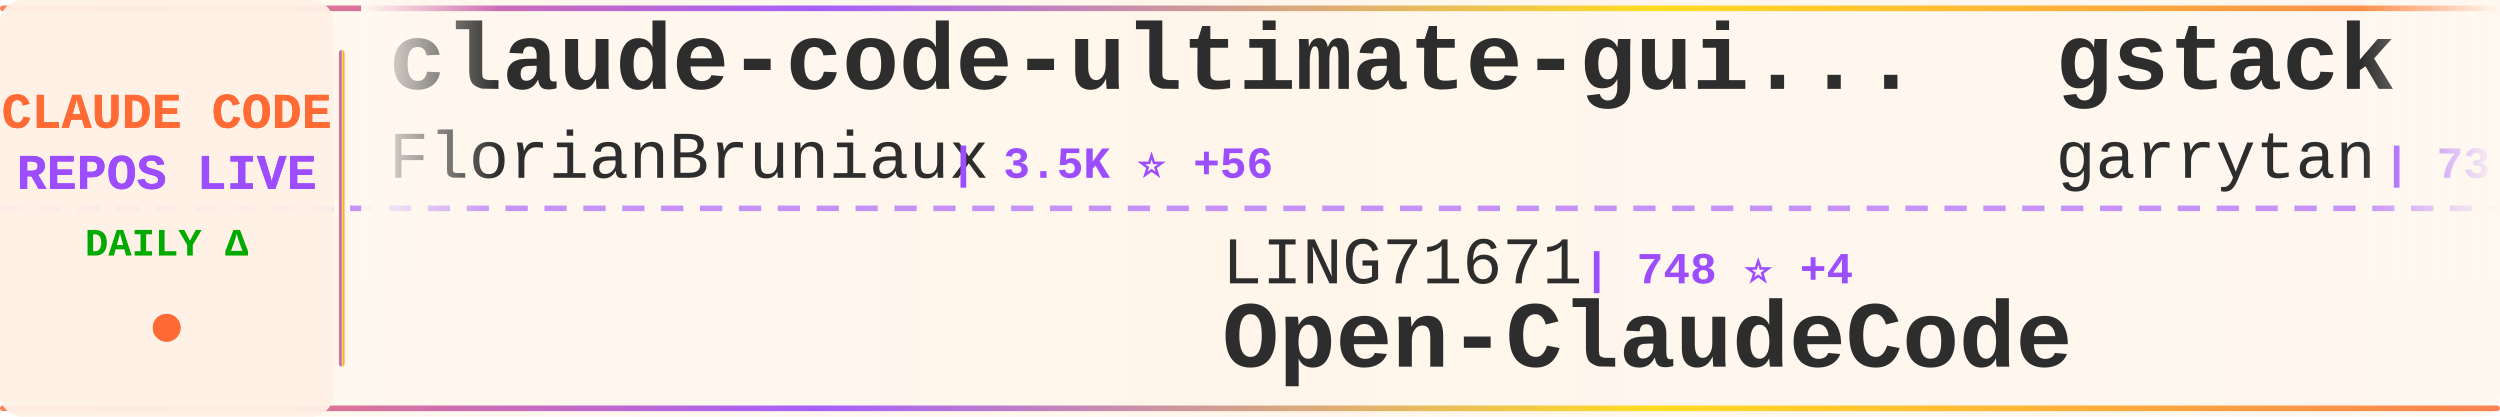
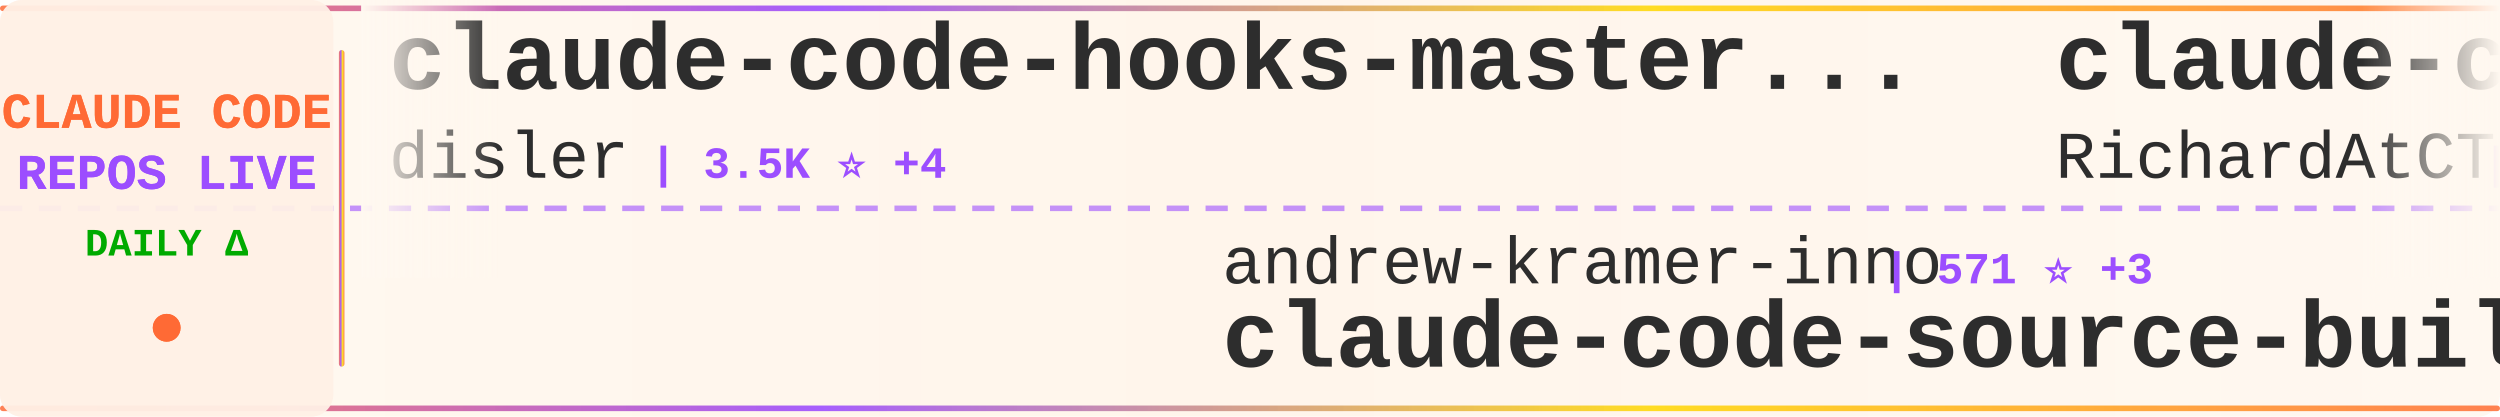
<svg xmlns="http://www.w3.org/2000/svg" width="900" height="150">
  <defs>
    <linearGradient id="tickerBg" x1="0%" y1="0%" x2="100%" y2="0%">
      <stop offset="0%" style="stop-color:#fff8f0;stop-opacity:0.98" />
      <stop offset="50%" style="stop-color:#fff5eb;stop-opacity:1" />
      <stop offset="100%" style="stop-color:#fff8f0;stop-opacity:0.98" />
    </linearGradient>
    <linearGradient id="borderGrad" x1="0%" y1="0%" x2="100%" y2="0%">
      <stop offset="0%" style="stop-color:#FF6B35;stop-opacity:0.85">
        <animate attributeName="stop-opacity" values="0.85;1;0.85" dur="2s" repeatCount="indefinite" />
      </stop>
      <stop offset="33%" style="stop-color:#9C4EFF;stop-opacity:0.9">
        <animate attributeName="stop-opacity" values="0.9;1;0.9" dur="2.2s" repeatCount="indefinite" />
      </stop>
      <stop offset="66%" style="stop-color:#FFD700;stop-opacity:0.85">
        <animate attributeName="stop-opacity" values="0.85;1;0.85" dur="1.8s" repeatCount="indefinite" />
      </stop>
      <stop offset="100%" style="stop-color:#FF6B35;stop-opacity:0.85">
        <animate attributeName="stop-opacity" values="0.85;1;0.85" dur="2s" repeatCount="indefinite" />
      </stop>
    </linearGradient>
    <filter id="textGlow">
      <feGaussianBlur stdDeviation="0.15" result="coloredBlur" />
      <feMerge>
        <feMergeNode in="coloredBlur" />
        <feMergeNode in="SourceGraphic" />
      </feMerge>
    </filter>
    <filter id="metricGlow">
      <feGaussianBlur stdDeviation="0.2" result="coloredBlur" />
      <feMerge>
        <feMergeNode in="coloredBlur" />
        <feMergeNode in="SourceGraphic" />
      </feMerge>
    </filter>
    <linearGradient id="leftFade" x1="0%" y1="0%" x2="100%" y2="0%">
      <stop offset="0%" style="stop-color:#fff8f0;stop-opacity:1" />
      <stop offset="100%" style="stop-color:#fff8f0;stop-opacity:0" />
    </linearGradient>
    <linearGradient id="rightFade" x1="0%" y1="0%" x2="100%" y2="0%">
      <stop offset="0%" style="stop-color:#fff8f0;stop-opacity:0" />
      <stop offset="100%" style="stop-color:#fff8f0;stop-opacity:1" />
    </linearGradient>
  </defs>
  <rect width="900" height="150" fill="url(#tickerBg)" rx="8" />
  <rect x="0" y="2" width="900" height="2" fill="url(#borderGrad)" rx="1" />
  <rect x="0" y="146" width="900" height="2" fill="url(#borderGrad)" rx="1" />
  <line x1="0" y1="75" x2="900" y2="75" stroke="#9C4EFF" stroke-width="2" stroke-dasharray="8 6" opacity="0.6" />
  <rect x="0" y="0" width="120" height="150" fill="#fff0e6" opacity="0.95" rx="8" />
  <text x="60" y="46" font-family="'Courier New', monospace" font-size="18" font-weight="bold" fill="#FF6B35" text-anchor="middle" filter="url(#textGlow)">
    CLAUDE CODE
  </text>
  <text x="60" y="68" font-family="'Courier New', monospace" font-size="18" font-weight="bold" fill="#9C4EFF" text-anchor="middle" filter="url(#textGlow)">
    REPOS LIVE
  </text>
  <text x="60" y="92" font-family="'Courier New', monospace" font-size="14" font-weight="bold" fill="#00aa00" text-anchor="middle">
    DAILY Δ
  </text>
  <circle cx="60" cy="118" r="5" fill="#FF6B35" filter="url(#metricGlow)">
    <animate attributeName="r" values="4;6;4" dur="1.5s" repeatCount="indefinite" />
    <animate attributeName="opacity" values="0.6;1;0.6" dur="1.5s" repeatCount="indefinite" />
  </circle>
  <rect x="122" y="18" width="2" height="114" fill="url(#borderGrad)" rx="1" />
  <clipPath id="tickerClip">
    <rect x="130" y="0" width="770" height="150" />
  </clipPath>
  <g clip-path="url(#tickerClip)">
    <g id="tickerItems">
      <animateTransform attributeName="transform" attributeType="XML" type="translate" from="0 0" to="-3000 0" dur="54s" repeatCount="indefinite" />
      <g transform="translate(0, 0)">
-         <text x="140" y="32" font-family="'Courier New', monospace" font-size="34" font-weight="bold" fill="#2d2d2d">claude-code-ultimate-gui...</text>
-         <text x="140" y="64" font-family="'Courier New', monospace" font-size="24" font-weight="normal" fill="#2d2d2d" opacity="1.0">FlorianBruniaux</text>
-         <text x="342" y="64" font-family="'Courier New', monospace" font-size="16" font-weight="bold" fill="#9C4EFF"> | 3.5K ⭐ +56</text>
+         <text x="140" y="32" font-family="'Courier New', monospace" font-size="34" font-weight="bold" fill="#2d2d2d">claude-code-hooks-master...</text>
+         <text x="140" y="64" font-family="'Courier New', monospace" font-size="24" font-weight="normal" fill="#2d2d2d" opacity="1.0">disler</text>
+         <text x="234" y="64" font-family="'Courier New', monospace" font-size="16" font-weight="bold" fill="#9C4EFF"> | 3.5K ⭐ +4</text>
      </g>
      <g transform="translate(300, 0)">
-         <text x="140" y="102" font-family="'Courier New', monospace" font-size="24" font-weight="normal" fill="#2d2d2d" opacity="1.0">LING71671</text>
-         <text x="270" y="102" font-family="'Courier New', monospace" font-size="16" font-weight="bold" fill="#9C4EFF"> | 748 ⭐ +4</text>
-         <text x="140" y="132" font-family="'Courier New', monospace" font-size="34" font-weight="bold" fill="#2d2d2d">Open-ClaudeCode</text>
+         <text x="140" y="102" font-family="'Courier New', monospace" font-size="24" font-weight="normal" fill="#2d2d2d" opacity="1.0">andrew-kramer-inno</text>
+         <text x="378" y="102" font-family="'Courier New', monospace" font-size="16" font-weight="bold" fill="#9C4EFF"> | 571 ⭐ +3</text>
+         <text x="140" y="132" font-family="'Courier New', monospace" font-size="34" font-weight="bold" fill="#2d2d2d">claude-code-source-build</text>
      </g>
      <g transform="translate(600, 0)">
-         <text x="140" y="32" font-family="'Courier New', monospace" font-size="34" font-weight="bold" fill="#2d2d2d">gstack</text>
-         <text x="140" y="64" font-family="'Courier New', monospace" font-size="24" font-weight="normal" fill="#2d2d2d" opacity="1.0">garrytan</text>
-         <text x="258" y="64" font-family="'Courier New', monospace" font-size="16" font-weight="bold" fill="#9C4EFF"> | 73.8K ⭐ +756</text>
+         <text x="140" y="32" font-family="'Courier New', monospace" font-size="34" font-weight="bold" fill="#2d2d2d">claude-code-telegram</text>
+         <text x="140" y="64" font-family="'Courier New', monospace" font-size="24" font-weight="normal" fill="#2d2d2d" opacity="1.0">RichardAtCT</text>
+         <text x="294" y="64" font-family="'Courier New', monospace" font-size="16" font-weight="bold" fill="#9C4EFF"> | 2.4K ⭐ +6</text>
      </g>
      <g transform="translate(900, 0)">
-         <text x="140" y="102" font-family="'Courier New', monospace" font-size="24" font-weight="normal" fill="#2d2d2d" opacity="1.0">darcyegb</text>
-         <text x="258" y="102" font-family="'Courier New', monospace" font-size="16" font-weight="bold" fill="#9C4EFF"> | 661 ⭐</text>
-         <text x="140" y="132" font-family="'Courier New', monospace" font-size="34" font-weight="bold" fill="#2d2d2d">ClaudeCodeAgents</text>
+         <text x="140" y="102" font-family="'Courier New', monospace" font-size="24" font-weight="normal" fill="#2d2d2d" opacity="1.0">RishabhK103</text>
+         <text x="294" y="102" font-family="'Courier New', monospace" font-size="16" font-weight="bold" fill="#9C4EFF"> | 58 ⭐ +1</text>
+         <text x="140" y="132" font-family="'Courier New', monospace" font-size="34" font-weight="bold" fill="#2d2d2d">claude-code</text>
      </g>
      <g transform="translate(1200, 0)">
-         <text x="140" y="32" font-family="'Courier New', monospace" font-size="34" font-weight="bold" fill="#2d2d2d">claude-code-book</text>
-         <text x="140" y="64" font-family="'Courier New', monospace" font-size="24" font-weight="normal" fill="#2d2d2d" opacity="1.0">lintsinghua</text>
-         <text x="294" y="64" font-family="'Courier New', monospace" font-size="16" font-weight="bold" fill="#9C4EFF"> | 2.8K ⭐ +40</text>
+         <text x="140" y="32" font-family="'Courier New', monospace" font-size="34" font-weight="bold" fill="#2d2d2d">claude-code</text>
+         <text x="140" y="64" font-family="'Courier New', monospace" font-size="24" font-weight="normal" fill="#2d2d2d" opacity="1.0">tanbiralam</text>
+         <text x="282" y="64" font-family="'Courier New', monospace" font-size="16" font-weight="bold" fill="#9C4EFF"> | 1.5K ⭐ +24</text>
      </g>
      <g transform="translate(1500, 0)">
-         <text x="140" y="102" font-family="'Courier New', monospace" font-size="24" font-weight="normal" fill="#2d2d2d" opacity="1.0">codeaashu</text>
-         <text x="270" y="102" font-family="'Courier New', monospace" font-size="16" font-weight="bold" fill="#9C4EFF"> | 2.1K ⭐ +24</text>
-         <text x="140" y="132" font-family="'Courier New', monospace" font-size="34" font-weight="bold" fill="#2d2d2d">claude-code</text>
+         <text x="140" y="102" font-family="'Courier New', monospace" font-size="24" font-weight="normal" fill="#2d2d2d" opacity="1.0">oboard</text>
+         <text x="234" y="102" font-family="'Courier New', monospace" font-size="16" font-weight="bold" fill="#9C4EFF"> | 3.0K ⭐ +11</text>
+         <text x="140" y="132" font-family="'Courier New', monospace" font-size="34" font-weight="bold" fill="#2d2d2d">claude-code-rev</text>
      </g>
      <g transform="translate(1800, 0)">
-         <text x="140" y="32" font-family="'Courier New', monospace" font-size="34" font-weight="bold" fill="#2d2d2d">claude-plugins-official</text>
-         <text x="140" y="64" font-family="'Courier New', monospace" font-size="24" font-weight="normal" fill="#2d2d2d" opacity="1.0">anthropics</text>
-         <text x="282" y="64" font-family="'Courier New', monospace" font-size="16" font-weight="bold" fill="#9C4EFF"> | 17.1K ⭐ +108</text>
+         <text x="140" y="32" font-family="'Courier New', monospace" font-size="34" font-weight="bold" fill="#2d2d2d">claude-code-prompts</text>
+         <text x="140" y="64" font-family="'Courier New', monospace" font-size="24" font-weight="normal" fill="#2d2d2d" opacity="1.0">repowise-dev</text>
+         <text x="306" y="64" font-family="'Courier New', monospace" font-size="16" font-weight="bold" fill="#9C4EFF"> | 941 ⭐ +3</text>
      </g>
      <g transform="translate(2100, 0)">
-         <text x="140" y="102" font-family="'Courier New', monospace" font-size="24" font-weight="normal" fill="#2d2d2d" opacity="1.0">kodu-ai</text>
-         <text x="246" y="102" font-family="'Courier New', monospace" font-size="16" font-weight="bold" fill="#9C4EFF"> | 5.3K ⭐ +1</text>
-         <text x="140" y="132" font-family="'Courier New', monospace" font-size="34" font-weight="bold" fill="#2d2d2d">claude-coder</text>
+         <text x="140" y="102" font-family="'Courier New', monospace" font-size="24" font-weight="normal" fill="#2d2d2d" opacity="1.0">https-deeplearning-ai</text>
+         <text x="414" y="102" font-family="'Courier New', monospace" font-size="16" font-weight="bold" fill="#9C4EFF"> | 486 ⭐ +2</text>
+         <text x="140" y="132" font-family="'Courier New', monospace" font-size="34" font-weight="bold" fill="#2d2d2d">sc-claude-code-files</text>
      </g>
      <g transform="translate(2400, 0)">
-         <text x="140" y="32" font-family="'Courier New', monospace" font-size="34" font-weight="bold" fill="#2d2d2d">oh-my-claudecode</text>
-         <text x="140" y="64" font-family="'Courier New', monospace" font-size="24" font-weight="normal" fill="#2d2d2d" opacity="1.0">Yeachan-Heo</text>
-         <text x="294" y="64" font-family="'Courier New', monospace" font-size="16" font-weight="bold" fill="#9C4EFF"> | 29.4K ⭐ +300</text>
+         <text x="140" y="32" font-family="'Courier New', monospace" font-size="34" font-weight="bold" fill="#2d2d2d">claude-skills</text>
+         <text x="140" y="64" font-family="'Courier New', monospace" font-size="24" font-weight="normal" fill="#2d2d2d" opacity="1.0">alirezarezvani</text>
+         <text x="330" y="64" font-family="'Courier New', monospace" font-size="16" font-weight="bold" fill="#9C4EFF"> | 11.4K ⭐ +185</text>
      </g>
      <g transform="translate(2700, 0)">
-         <text x="140" y="102" font-family="'Courier New', monospace" font-size="24" font-weight="normal" fill="#2d2d2d" opacity="1.0">Windy3f3f3f3f</text>
-         <text x="318" y="102" font-family="'Courier New', monospace" font-size="16" font-weight="bold" fill="#9C4EFF"> | 932 ⭐ +9</text>
-         <text x="140" y="132" font-family="'Courier New', monospace" font-size="34" font-weight="bold" fill="#2d2d2d">claude-code-from-scratch</text>
+         <text x="140" y="102" font-family="'Courier New', monospace" font-size="24" font-weight="normal" fill="#2d2d2d" opacity="1.0">eyaltoledano</text>
+         <text x="306" y="102" font-family="'Courier New', monospace" font-size="16" font-weight="bold" fill="#9C4EFF"> | 26.6K ⭐ +20</text>
+         <text x="140" y="132" font-family="'Courier New', monospace" font-size="34" font-weight="bold" fill="#2d2d2d">claude-task-master</text>
      </g>
      <g transform="translate(3000, 0)">
-         <text x="140" y="32" font-family="'Courier New', monospace" font-size="34" font-weight="bold" fill="#2d2d2d">claude-code-ultimate-gui...</text>
-         <text x="140" y="64" font-family="'Courier New', monospace" font-size="24" font-weight="normal" fill="#2d2d2d" opacity="1.0">FlorianBruniaux</text>
-         <text x="342" y="64" font-family="'Courier New', monospace" font-size="16" font-weight="bold" fill="#9C4EFF"> | 3.5K ⭐ +56</text>
+         <text x="140" y="32" font-family="'Courier New', monospace" font-size="34" font-weight="bold" fill="#2d2d2d">claude-code-hooks-master...</text>
+         <text x="140" y="64" font-family="'Courier New', monospace" font-size="24" font-weight="normal" fill="#2d2d2d" opacity="1.0">disler</text>
+         <text x="234" y="64" font-family="'Courier New', monospace" font-size="16" font-weight="bold" fill="#9C4EFF"> | 3.5K ⭐ +4</text>
      </g>
      <g transform="translate(3300, 0)">
-         <text x="140" y="102" font-family="'Courier New', monospace" font-size="24" font-weight="normal" fill="#2d2d2d" opacity="1.0">LING71671</text>
-         <text x="270" y="102" font-family="'Courier New', monospace" font-size="16" font-weight="bold" fill="#9C4EFF"> | 748 ⭐ +4</text>
-         <text x="140" y="132" font-family="'Courier New', monospace" font-size="34" font-weight="bold" fill="#2d2d2d">Open-ClaudeCode</text>
+         <text x="140" y="102" font-family="'Courier New', monospace" font-size="24" font-weight="normal" fill="#2d2d2d" opacity="1.0">andrew-kramer-inno</text>
+         <text x="378" y="102" font-family="'Courier New', monospace" font-size="16" font-weight="bold" fill="#9C4EFF"> | 571 ⭐ +3</text>
+         <text x="140" y="132" font-family="'Courier New', monospace" font-size="34" font-weight="bold" fill="#2d2d2d">claude-code-source-build</text>
      </g>
      <g transform="translate(3600, 0)">
-         <text x="140" y="32" font-family="'Courier New', monospace" font-size="34" font-weight="bold" fill="#2d2d2d">gstack</text>
-         <text x="140" y="64" font-family="'Courier New', monospace" font-size="24" font-weight="normal" fill="#2d2d2d" opacity="1.0">garrytan</text>
-         <text x="258" y="64" font-family="'Courier New', monospace" font-size="16" font-weight="bold" fill="#9C4EFF"> | 73.8K ⭐ +756</text>
+         <text x="140" y="32" font-family="'Courier New', monospace" font-size="34" font-weight="bold" fill="#2d2d2d">claude-code-telegram</text>
+         <text x="140" y="64" font-family="'Courier New', monospace" font-size="24" font-weight="normal" fill="#2d2d2d" opacity="1.0">RichardAtCT</text>
+         <text x="294" y="64" font-family="'Courier New', monospace" font-size="16" font-weight="bold" fill="#9C4EFF"> | 2.4K ⭐ +6</text>
      </g>
      <g transform="translate(3900, 0)">
-         <text x="140" y="102" font-family="'Courier New', monospace" font-size="24" font-weight="normal" fill="#2d2d2d" opacity="1.0">darcyegb</text>
-         <text x="258" y="102" font-family="'Courier New', monospace" font-size="16" font-weight="bold" fill="#9C4EFF"> | 661 ⭐</text>
-         <text x="140" y="132" font-family="'Courier New', monospace" font-size="34" font-weight="bold" fill="#2d2d2d">ClaudeCodeAgents</text>
+         <text x="140" y="102" font-family="'Courier New', monospace" font-size="24" font-weight="normal" fill="#2d2d2d" opacity="1.0">RishabhK103</text>
+         <text x="294" y="102" font-family="'Courier New', monospace" font-size="16" font-weight="bold" fill="#9C4EFF"> | 58 ⭐ +1</text>
+         <text x="140" y="132" font-family="'Courier New', monospace" font-size="34" font-weight="bold" fill="#2d2d2d">claude-code</text>
      </g>
    </g>
  </g>
  <rect x="130" y="0" width="50" height="100" fill="url(#leftFade)" />
  <rect x="850" y="0" width="50" height="100" fill="url(#rightFade)" />
</svg>
